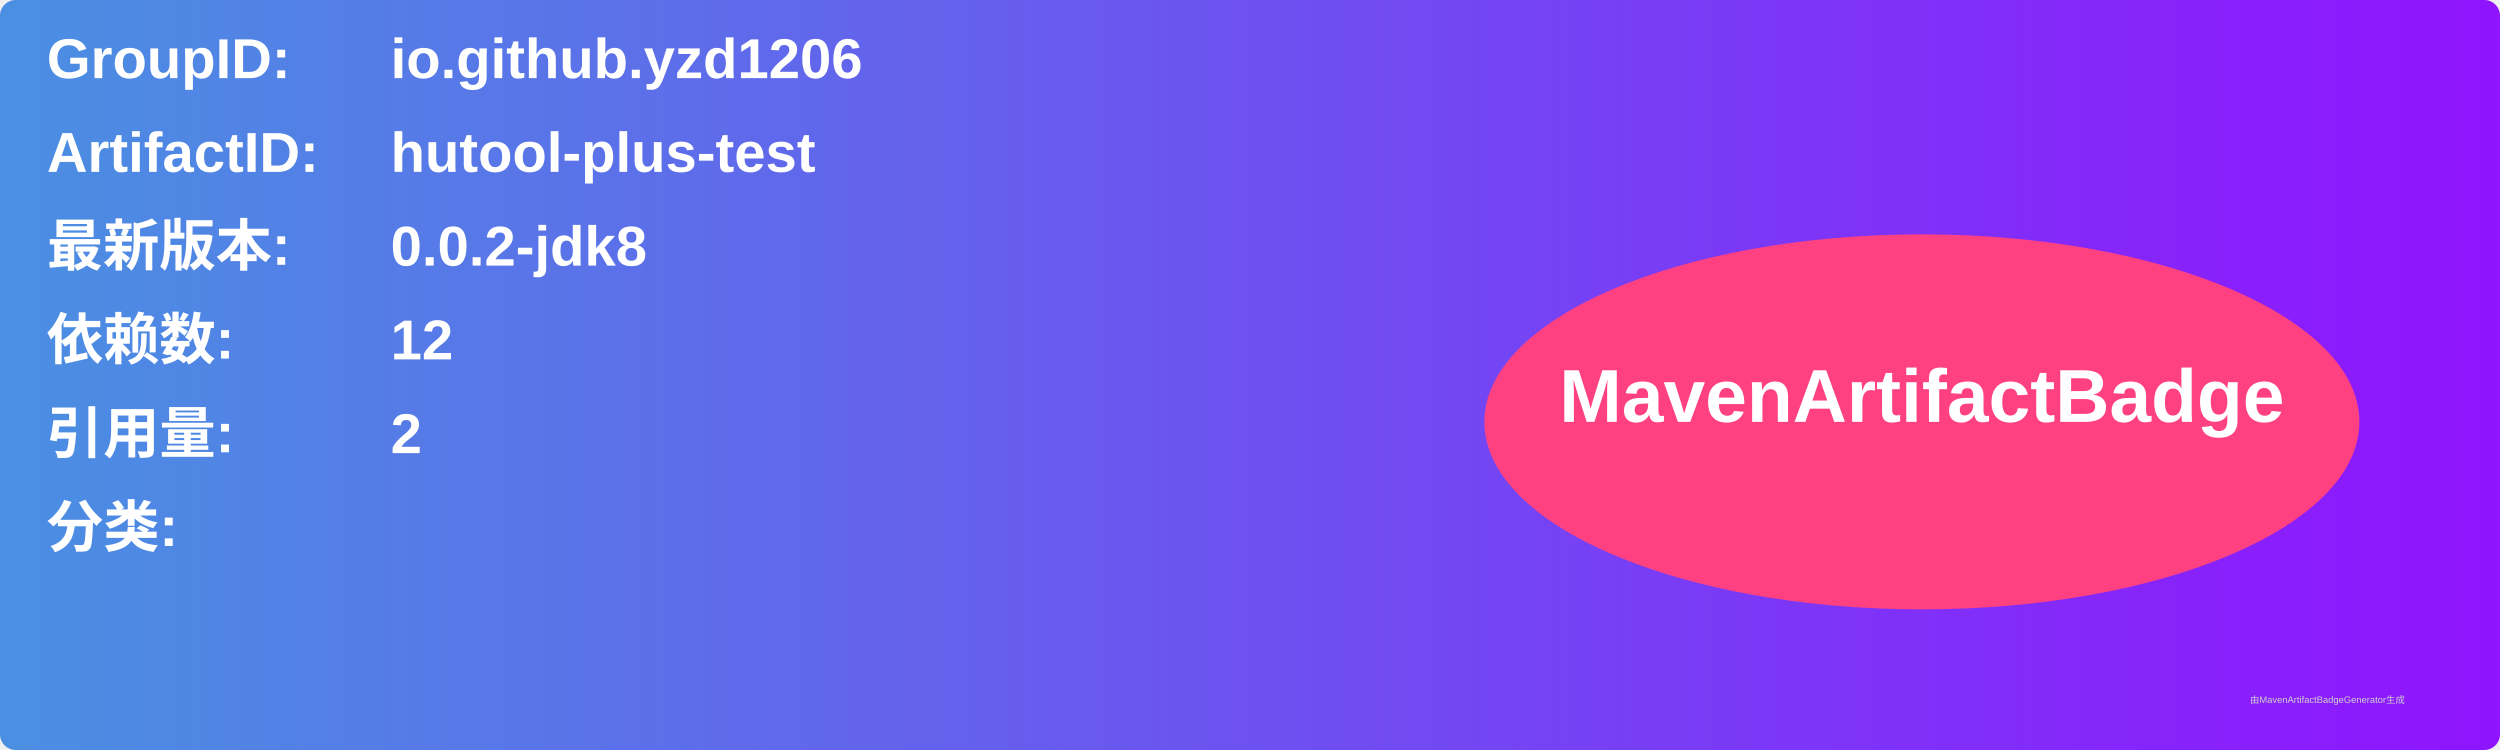
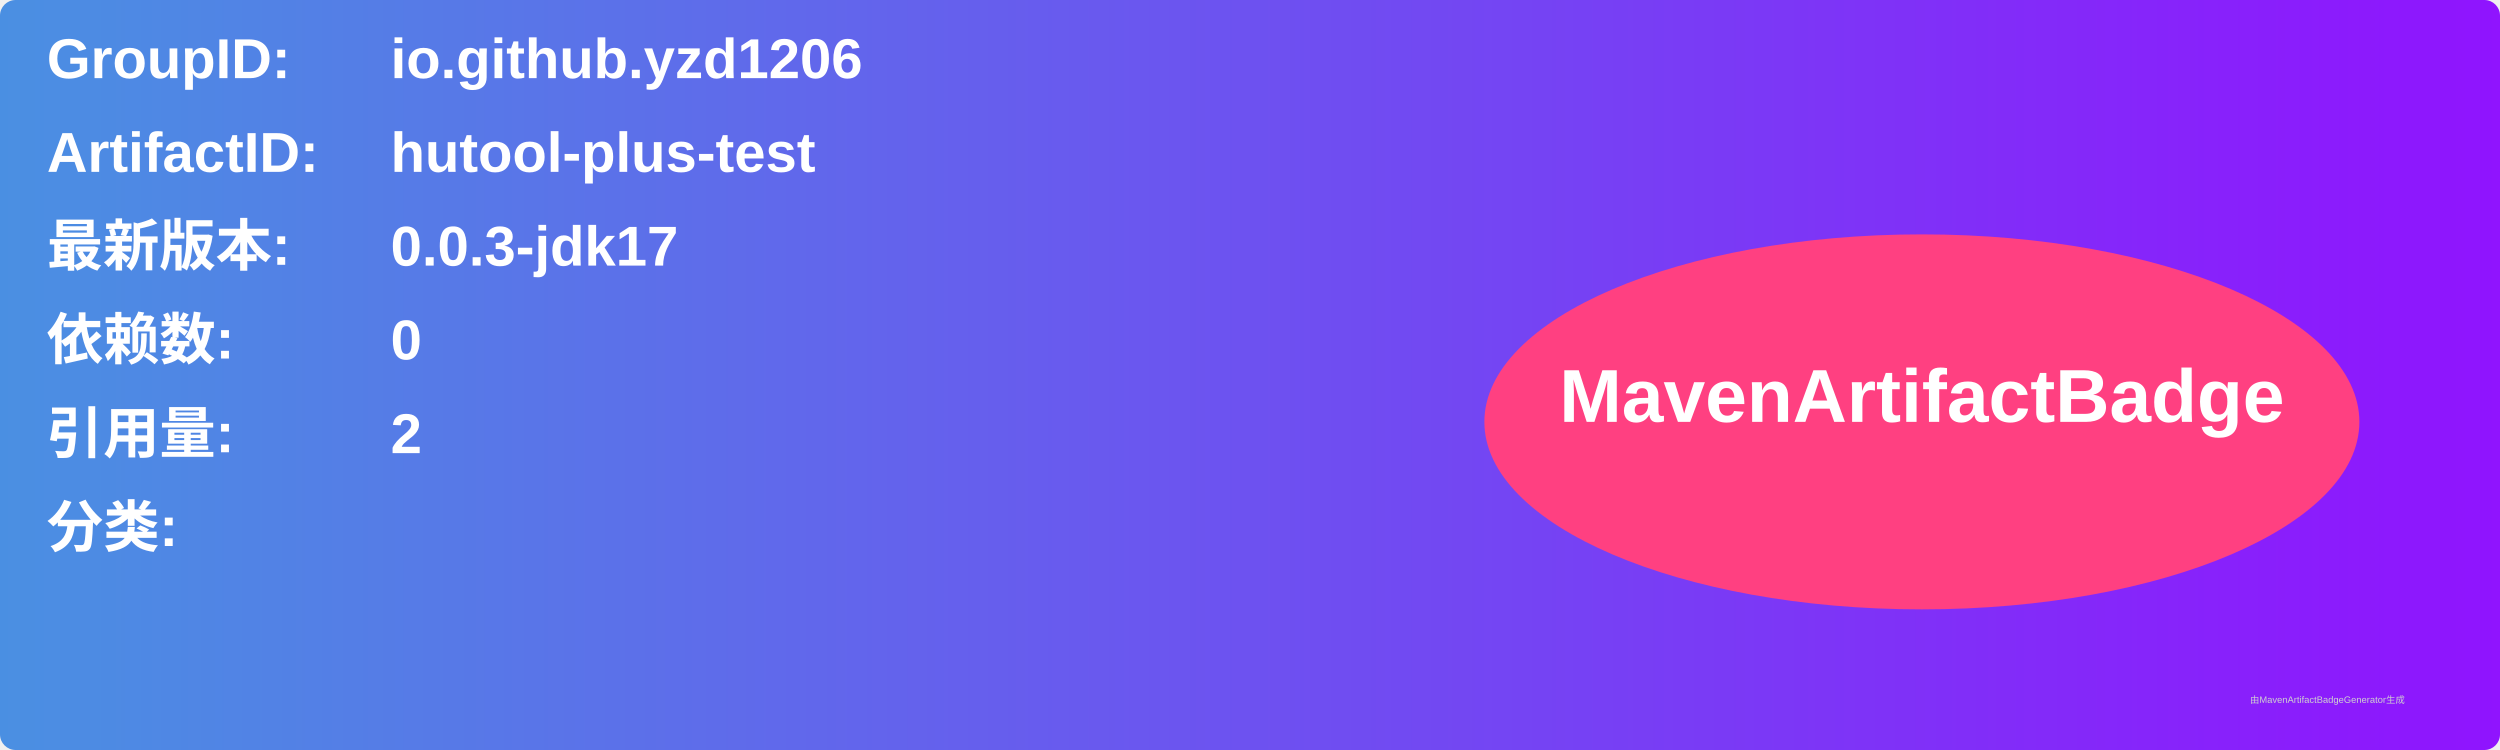
<svg xmlns="http://www.w3.org/2000/svg" width="800" height="240" viewBox="0 0 800 240">
  <linearGradient id="grad" x1="0%" y1="0%" x2="100%" y2="0%">
    <stop offset="0%" stop-color="#4a90e2" />
    <stop offset="100%" stop-color="#9013fe" />
  </linearGradient>
  <rect width="100%" height="100%" rx="5" ry="5" fill="url(#grad)" />
  <g transform="translate(15, 15)">
    <text x="0" y="10" font-family="Arial" font-size="18" fill="white" font-weight="bold" width="260">GroupID:</text>
    <text x="110" y="10" font-family="Arial" font-size="18" fill="white" font-weight="bold" width="460">io.github.yzd1206</text>
    <text x="0" y="40" font-family="Arial" font-size="18" fill="white" font-weight="bold" width="260">ArtifactID:</text>
    <text x="110" y="40" font-family="Arial" font-size="18" fill="white" font-weight="bold" width="460">hutool-plus-test</text>
    <text x="0" y="70" font-family="Arial" font-size="18" fill="white" font-weight="bold">最新版本:</text>
    <text x="110" y="70" font-family="Arial" font-size="18" fill="white" font-weight="bold">
-       <tspan font-weight="bold">0.0.2-jdk8</tspan>
+       <tspan font-weight="bold">0.0.3-jdk17</tspan>
    </text>
    <text x="0" y="100" font-family="Arial" font-size="18" fill="white" font-weight="bold">依赖数: </text>
    <text x="110" y="100" font-family="Arial" font-size="18" fill="white">
-       <tspan font-weight="bold">12</tspan>
+       <tspan font-weight="bold">0</tspan>
    </text>
    <text x="0" y="130" font-family="Arial" font-size="18" fill="white" font-weight="bold">引用量: </text>
    <text x="110" y="130" font-family="Arial" font-size="18" fill="white">
      <tspan font-weight="bold">2</tspan>
    </text>
    <text x="0" y="160" font-family="Arial" font-size="18" fill="white" font-weight="bold">分类:</text>
    <text x="10" y="190" font-family="Arial" font-size="10" fill="white">
      <tspan font-weight="bold" />
    </text>
    <ellipse cx="600" cy="120" rx="140" ry="60" fill="#ff4081" />
    <text x="600" y="120" text-anchor="middle" font-family="Arial" font-size="24" fill="white" font-weight="bold">MavenArtifactBadge</text>
  </g>
  <text x="720" y="225" font-family="Arial" font-size="3" fill="#d0d0d0">由MavenArtifactBadgeGenerator生成</text>
</svg>
